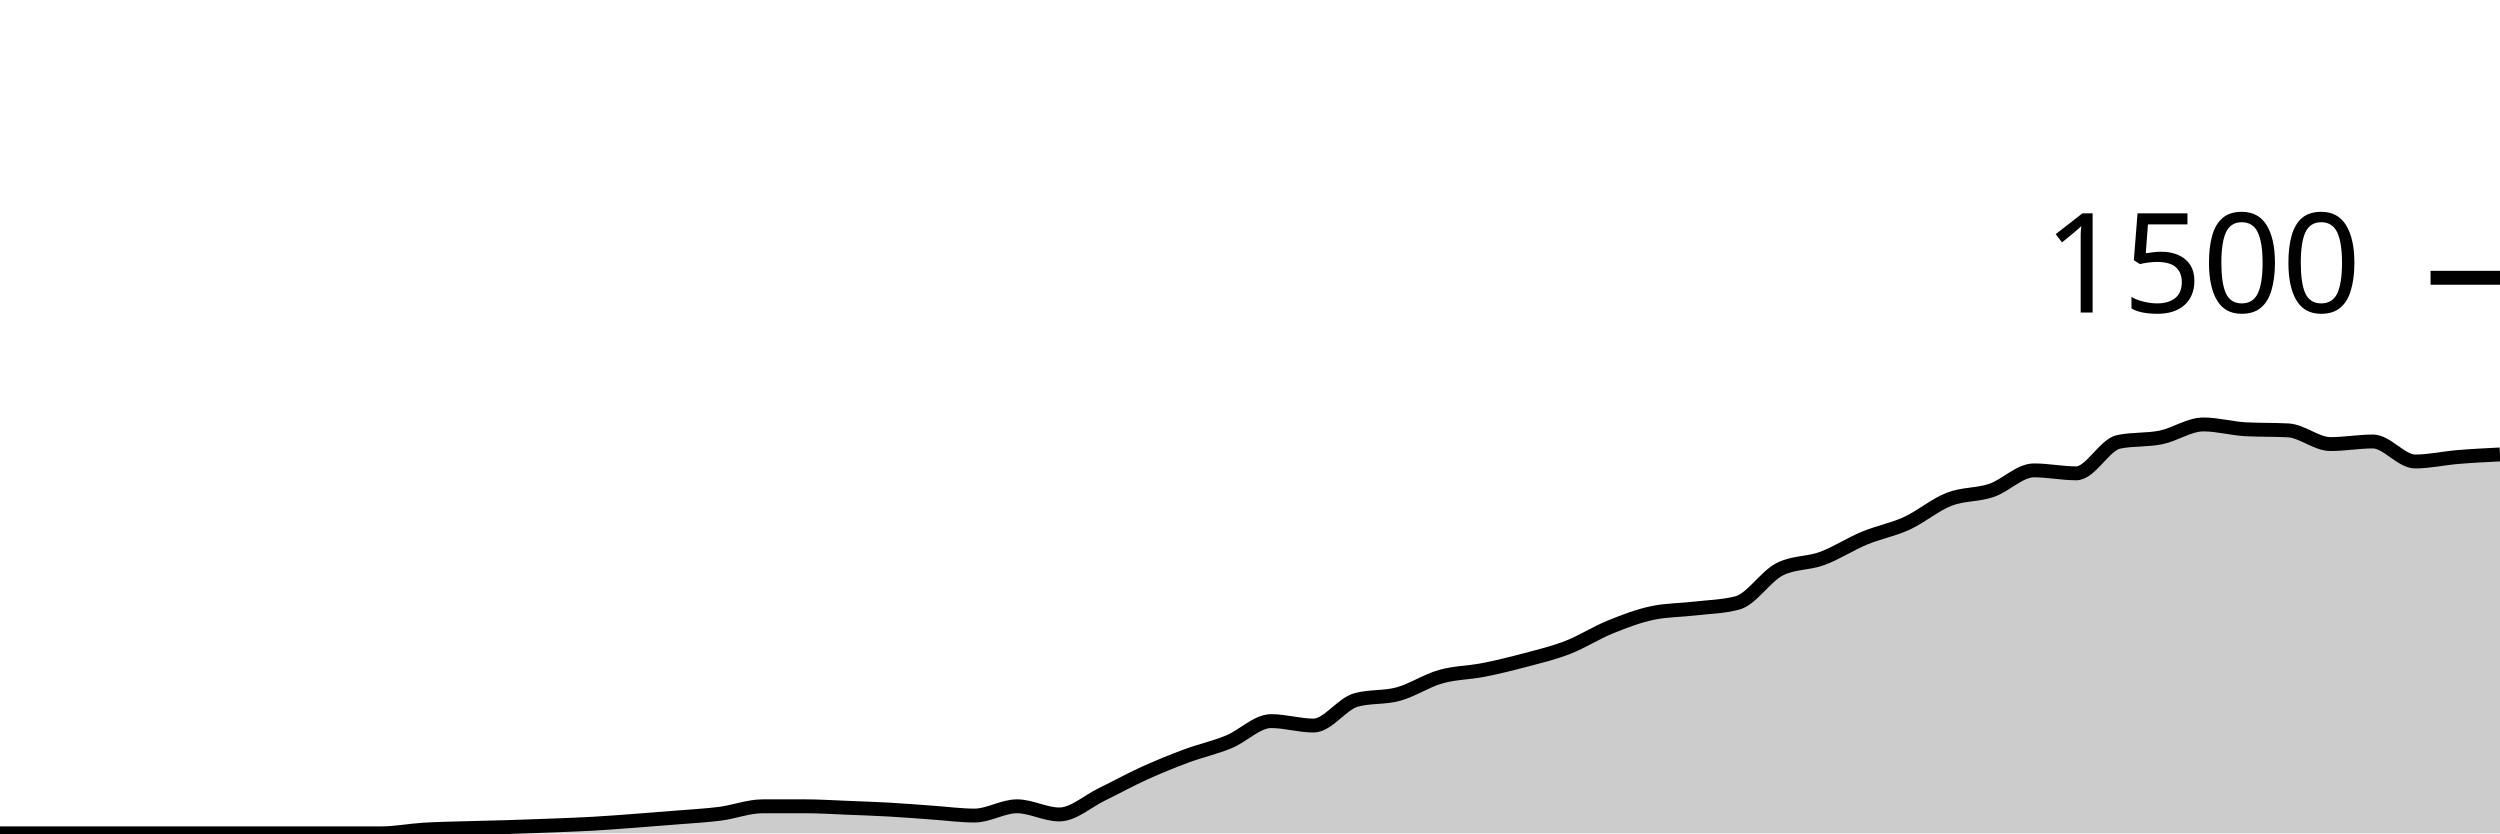
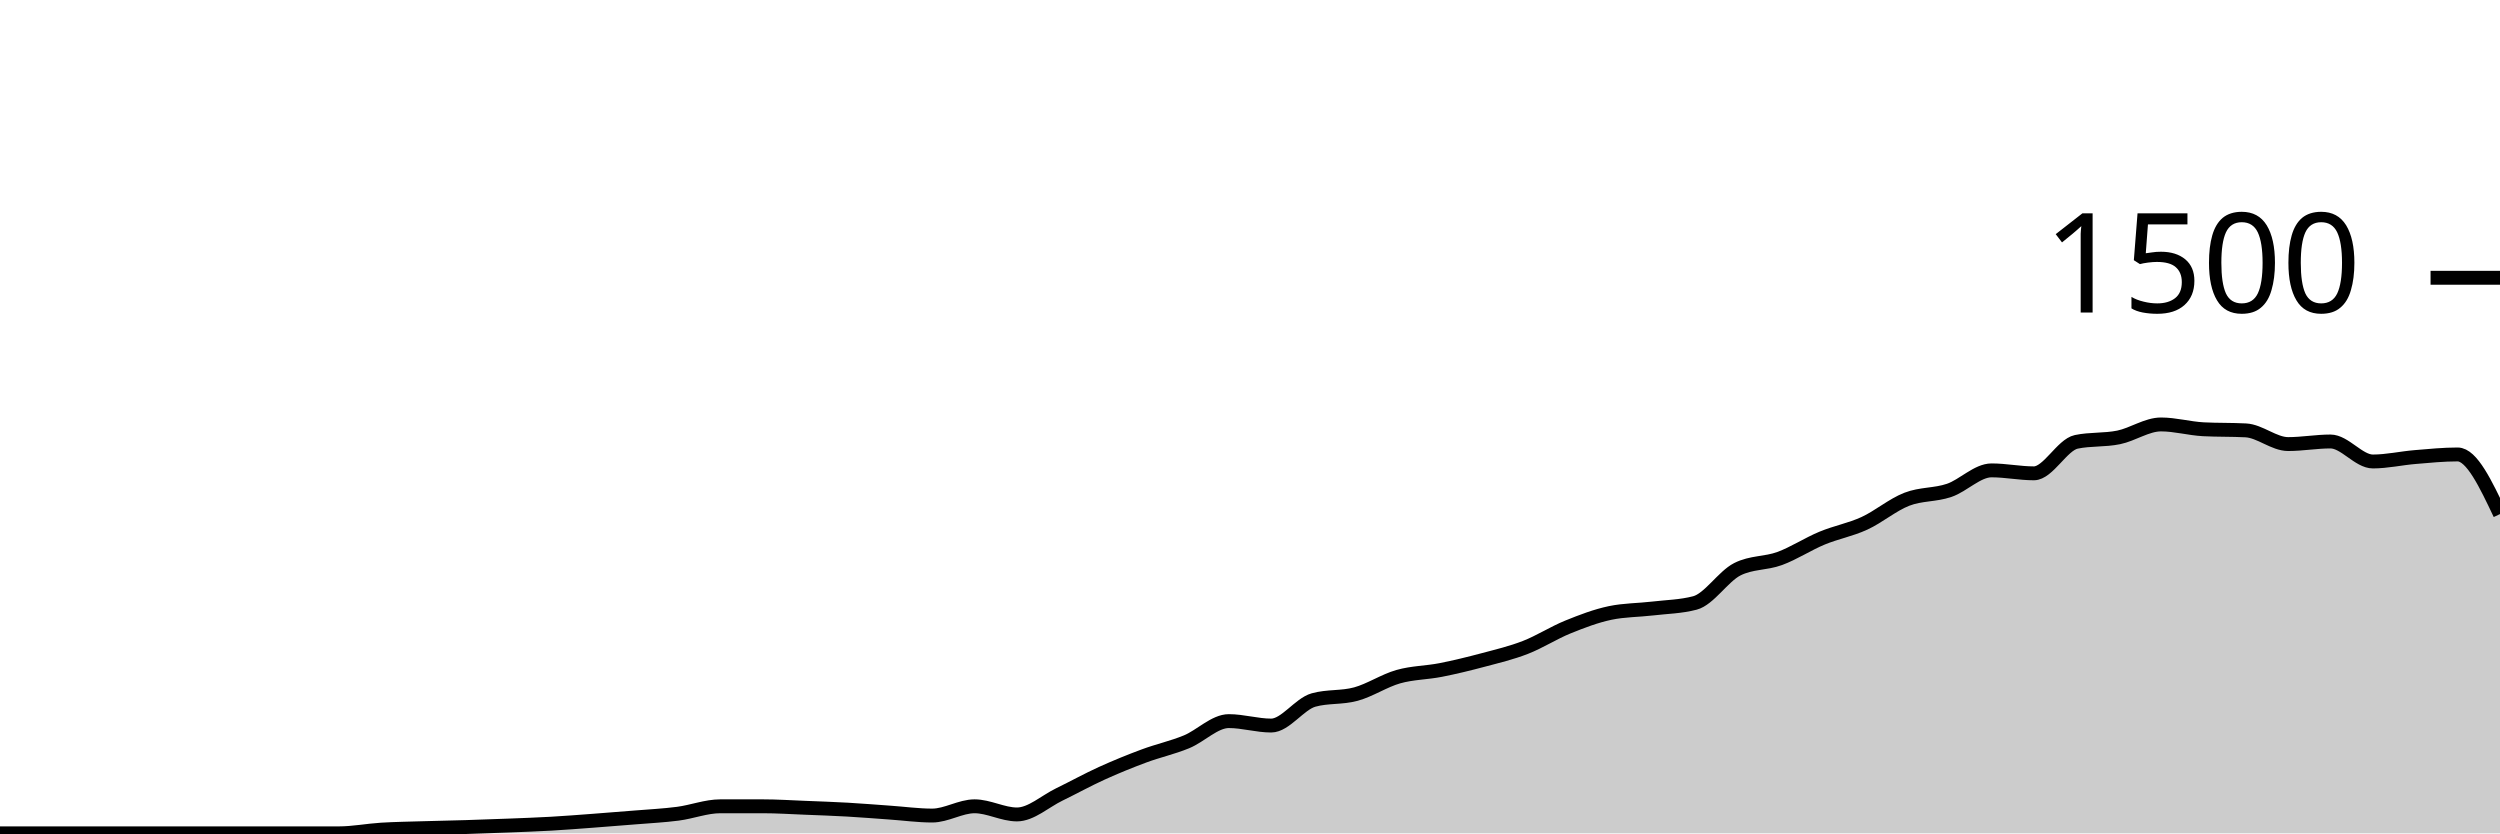
<svg xmlns="http://www.w3.org/2000/svg" viewBox="0 0 180 60">
  <g transform="translate(0,20)">
-     <path class="area" fill="rgba(0, 0, 0, 0.2)" d="M0,40C1.017,40,2.034,40,3.051,40C4.068,40,5.085,40,6.102,40C7.119,40,8.136,40,9.153,40C10.169,40,11.186,40,12.203,40C13.22,40,14.237,40,15.254,40C16.271,40,17.288,40,18.305,40C19.322,40,20.339,40,21.356,40C22.373,40,23.39,40,24.407,40C25.424,40,26.441,40,27.458,40C28.475,40,29.492,39.796,30.508,39.733C31.525,39.671,32.542,39.658,33.559,39.627C34.576,39.596,35.593,39.578,36.61,39.547C37.627,39.516,38.644,39.48,39.661,39.44C40.678,39.4,41.695,39.364,42.712,39.307C43.729,39.249,44.746,39.169,45.763,39.093C46.78,39.018,47.797,38.938,48.814,38.853C49.831,38.769,50.847,38.72,51.864,38.587C52.881,38.453,53.898,38.053,54.915,38.053C55.932,38.053,56.949,38.053,57.966,38.053C58.983,38.053,60,38.12,61.017,38.16C62.034,38.2,63.051,38.236,64.068,38.293C65.085,38.351,66.102,38.436,67.119,38.507C68.136,38.578,69.153,38.72,70.169,38.72C71.186,38.72,72.203,38.053,73.22,38.053C74.237,38.053,75.254,38.64,76.271,38.64C77.288,38.64,78.305,37.693,79.322,37.2C80.339,36.707,81.356,36.142,82.373,35.68C83.39,35.218,84.407,34.804,85.424,34.427C86.441,34.049,87.458,33.831,88.475,33.413C89.492,32.996,90.508,31.92,91.525,31.92C92.542,31.92,93.559,32.24,94.576,32.24C95.593,32.24,96.61,30.684,97.627,30.4C98.644,30.116,99.661,30.253,100.678,29.973C101.695,29.693,102.712,29.009,103.729,28.72C104.746,28.431,105.763,28.44,106.78,28.24C107.797,28.04,108.814,27.791,109.831,27.52C110.847,27.249,111.864,27.009,112.881,26.613C113.898,26.218,114.915,25.56,115.932,25.147C116.949,24.733,117.966,24.347,118.983,24.133C120,23.92,121.017,23.933,122.034,23.813C123.051,23.693,124.068,23.68,125.085,23.413C126.102,23.147,127.119,21.502,128.136,20.987C129.153,20.471,130.169,20.587,131.186,20.213C132.203,19.84,133.22,19.169,134.237,18.747C135.254,18.324,136.271,18.147,137.288,17.68C138.305,17.213,139.322,16.342,140.339,15.947C141.356,15.551,142.373,15.653,143.39,15.307C144.407,14.96,145.424,13.867,146.441,13.867C147.458,13.867,148.475,14.08,149.492,14.08C150.508,14.08,151.525,12.027,152.542,11.813C153.559,11.6,154.576,11.702,155.593,11.493C156.61,11.284,157.627,10.56,158.644,10.56C159.661,10.56,160.678,10.853,161.695,10.907C162.712,10.96,163.729,10.933,164.746,10.987C165.763,11.04,166.78,11.973,167.797,11.973C168.814,11.973,169.831,11.787,170.847,11.787C171.864,11.787,172.881,13.227,173.898,13.227C174.915,13.227,175.932,12.991,176.949,12.907C177.966,12.822,178.983,12.771,180,12.72L180,40C178.983,40,177.966,40,176.949,40C175.932,40,174.915,40,173.898,40C172.881,40,171.864,40,170.847,40C169.831,40,168.814,40,167.797,40C166.78,40,165.763,40,164.746,40C163.729,40,162.712,40,161.695,40C160.678,40,159.661,40,158.644,40C157.627,40,156.61,40,155.593,40C154.576,40,153.559,40,152.542,40C151.525,40,150.508,40,149.492,40C148.475,40,147.458,40,146.441,40C145.424,40,144.407,40,143.39,40C142.373,40,141.356,40,140.339,40C139.322,40,138.305,40,137.288,40C136.271,40,135.254,40,134.237,40C133.22,40,132.203,40,131.186,40C130.169,40,129.153,40,128.136,40C127.119,40,126.102,40,125.085,40C124.068,40,123.051,40,122.034,40C121.017,40,120,40,118.983,40C117.966,40,116.949,40,115.932,40C114.915,40,113.898,40,112.881,40C111.864,40,110.847,40,109.831,40C108.814,40,107.797,40,106.78,40C105.763,40,104.746,40,103.729,40C102.712,40,101.695,40,100.678,40C99.661,40,98.644,40,97.627,40C96.61,40,95.593,40,94.576,40C93.559,40,92.542,40,91.525,40C90.508,40,89.492,40,88.475,40C87.458,40,86.441,40,85.424,40C84.407,40,83.39,40,82.373,40C81.356,40,80.339,40,79.322,40C78.305,40,77.288,40,76.271,40C75.254,40,74.237,40,73.22,40C72.203,40,71.186,40,70.169,40C69.153,40,68.136,40,67.119,40C66.102,40,65.085,40,64.068,40C63.051,40,62.034,40,61.017,40C60,40,58.983,40,57.966,40C56.949,40,55.932,40,54.915,40C53.898,40,52.881,40,51.864,40C50.847,40,49.831,40,48.814,40C47.797,40,46.78,40,45.763,40C44.746,40,43.729,40,42.712,40C41.695,40,40.678,40,39.661,40C38.644,40,37.627,40,36.61,40C35.593,40,34.576,40,33.559,40C32.542,40,31.525,40,30.508,40C29.492,40,28.475,40,27.458,40C26.441,40,25.424,40,24.407,40C23.39,40,22.373,40,21.356,40C20.339,40,19.322,40,18.305,40C17.288,40,16.271,40,15.254,40C14.237,40,13.22,40,12.203,40C11.186,40,10.169,40,9.153,40C8.136,40,7.119,40,6.102,40C5.085,40,4.068,40,3.051,40C2.034,40,1.017,40,0,40Z" />
-     <path class="line" stroke="black" fill="none" d="M0,40C1.017,40,2.034,40,3.051,40C4.068,40,5.085,40,6.102,40C7.119,40,8.136,40,9.153,40C10.169,40,11.186,40,12.203,40C13.22,40,14.237,40,15.254,40C16.271,40,17.288,40,18.305,40C19.322,40,20.339,40,21.356,40C22.373,40,23.39,40,24.407,40C25.424,40,26.441,40,27.458,40C28.475,40,29.492,39.796,30.508,39.733C31.525,39.671,32.542,39.658,33.559,39.627C34.576,39.596,35.593,39.578,36.61,39.547C37.627,39.516,38.644,39.48,39.661,39.44C40.678,39.4,41.695,39.364,42.712,39.307C43.729,39.249,44.746,39.169,45.763,39.093C46.78,39.018,47.797,38.938,48.814,38.853C49.831,38.769,50.847,38.72,51.864,38.587C52.881,38.453,53.898,38.053,54.915,38.053C55.932,38.053,56.949,38.053,57.966,38.053C58.983,38.053,60,38.12,61.017,38.16C62.034,38.2,63.051,38.236,64.068,38.293C65.085,38.351,66.102,38.436,67.119,38.507C68.136,38.578,69.153,38.72,70.169,38.72C71.186,38.72,72.203,38.053,73.22,38.053C74.237,38.053,75.254,38.64,76.271,38.64C77.288,38.64,78.305,37.693,79.322,37.2C80.339,36.707,81.356,36.142,82.373,35.68C83.39,35.218,84.407,34.804,85.424,34.427C86.441,34.049,87.458,33.831,88.475,33.413C89.492,32.996,90.508,31.92,91.525,31.92C92.542,31.92,93.559,32.24,94.576,32.24C95.593,32.24,96.61,30.684,97.627,30.4C98.644,30.116,99.661,30.253,100.678,29.973C101.695,29.693,102.712,29.009,103.729,28.72C104.746,28.431,105.763,28.44,106.78,28.24C107.797,28.04,108.814,27.791,109.831,27.52C110.847,27.249,111.864,27.009,112.881,26.613C113.898,26.218,114.915,25.56,115.932,25.147C116.949,24.733,117.966,24.347,118.983,24.133C120,23.92,121.017,23.933,122.034,23.813C123.051,23.693,124.068,23.68,125.085,23.413C126.102,23.147,127.119,21.502,128.136,20.987C129.153,20.471,130.169,20.587,131.186,20.213C132.203,19.84,133.22,19.169,134.237,18.747C135.254,18.324,136.271,18.147,137.288,17.68C138.305,17.213,139.322,16.342,140.339,15.947C141.356,15.551,142.373,15.653,143.39,15.307C144.407,14.96,145.424,13.867,146.441,13.867C147.458,13.867,148.475,14.08,149.492,14.08C150.508,14.08,151.525,12.027,152.542,11.813C153.559,11.6,154.576,11.702,155.593,11.493C156.61,11.284,157.627,10.56,158.644,10.56C159.661,10.56,160.678,10.853,161.695,10.907C162.712,10.96,163.729,10.933,164.746,10.987C165.763,11.04,166.78,11.973,167.797,11.973C168.814,11.973,169.831,11.787,170.847,11.787C171.864,11.787,172.881,13.227,173.898,13.227C174.915,13.227,175.932,12.991,176.949,12.907C177.966,12.822,178.983,12.771,180,12.72" />
+     <path class="area" fill="rgba(0, 0, 0, 0.2)" d="M0,40C1.017,40,2.034,40,3.051,40C4.068,40,5.085,40,6.102,40C7.119,40,8.136,40,9.153,40C10.169,40,11.186,40,12.203,40C13.22,40,14.237,40,15.254,40C16.271,40,17.288,40,18.305,40C19.322,40,20.339,40,21.356,40C22.373,40,23.39,40,24.407,40C25.424,40,26.441,39.796,27.458,39.733C28.475,39.671,29.492,39.658,30.508,39.627C31.525,39.596,32.542,39.578,33.559,39.547C34.576,39.516,35.593,39.48,36.61,39.44C37.627,39.4,38.644,39.364,39.661,39.307C40.678,39.249,41.695,39.169,42.712,39.093C43.729,39.018,44.746,38.938,45.763,38.853C46.78,38.769,47.797,38.72,48.814,38.587C49.831,38.453,50.847,38.053,51.864,38.053C52.881,38.053,53.898,38.053,54.915,38.053C55.932,38.053,56.949,38.12,57.966,38.16C58.983,38.2,60,38.236,61.017,38.293C62.034,38.351,63.051,38.436,64.068,38.507C65.085,38.578,66.102,38.72,67.119,38.72C68.136,38.72,69.153,38.053,70.169,38.053C71.186,38.053,72.203,38.64,73.22,38.64C74.237,38.64,75.254,37.693,76.271,37.2C77.288,36.707,78.305,36.142,79.322,35.68C80.339,35.218,81.356,34.804,82.373,34.427C83.39,34.049,84.407,33.831,85.424,33.413C86.441,32.996,87.458,31.92,88.475,31.92C89.492,31.92,90.508,32.24,91.525,32.24C92.542,32.24,93.559,30.684,94.576,30.4C95.593,30.116,96.61,30.253,97.627,29.973C98.644,29.693,99.661,29.009,100.678,28.72C101.695,28.431,102.712,28.44,103.729,28.24C104.746,28.04,105.763,27.791,106.78,27.52C107.797,27.249,108.814,27.009,109.831,26.613C110.847,26.218,111.864,25.56,112.881,25.147C113.898,24.733,114.915,24.347,115.932,24.133C116.949,23.92,117.966,23.933,118.983,23.813C120,23.693,121.017,23.68,122.034,23.413C123.051,23.147,124.068,21.502,125.085,20.987C126.102,20.471,127.119,20.587,128.136,20.213C129.153,19.84,130.169,19.169,131.186,18.747C132.203,18.324,133.22,18.147,134.237,17.68C135.254,17.213,136.271,16.342,137.288,15.947C138.305,15.551,139.322,15.653,140.339,15.307C141.356,14.96,142.373,13.867,143.39,13.867C144.407,13.867,145.424,14.08,146.441,14.08C147.458,14.08,148.475,12.027,149.492,11.813C150.508,11.6,151.525,11.702,152.542,11.493C153.559,11.284,154.576,10.56,155.593,10.56C156.61,10.56,157.627,10.853,158.644,10.907C159.661,10.96,160.678,10.933,161.695,10.987C162.712,11.04,163.729,11.973,164.746,11.973C165.763,11.973,166.78,11.787,167.797,11.787C168.814,11.787,169.831,13.227,170.847,13.227C171.864,13.227,172.881,12.991,173.898,12.907C174.915,12.822,175.932,12.72,176.949,12.72C177.966,12.72,178.983,14.867,180,17.013L180,40C178.983,40,177.966,40,176.949,40C175.932,40,174.915,40,173.898,40C172.881,40,171.864,40,170.847,40C169.831,40,168.814,40,167.797,40C166.78,40,165.763,40,164.746,40C163.729,40,162.712,40,161.695,40C160.678,40,159.661,40,158.644,40C157.627,40,156.61,40,155.593,40C154.576,40,153.559,40,152.542,40C151.525,40,150.508,40,149.492,40C148.475,40,147.458,40,146.441,40C145.424,40,144.407,40,143.39,40C142.373,40,141.356,40,140.339,40C139.322,40,138.305,40,137.288,40C136.271,40,135.254,40,134.237,40C133.22,40,132.203,40,131.186,40C130.169,40,129.153,40,128.136,40C127.119,40,126.102,40,125.085,40C124.068,40,123.051,40,122.034,40C121.017,40,120,40,118.983,40C117.966,40,116.949,40,115.932,40C114.915,40,113.898,40,112.881,40C111.864,40,110.847,40,109.831,40C108.814,40,107.797,40,106.78,40C105.763,40,104.746,40,103.729,40C102.712,40,101.695,40,100.678,40C99.661,40,98.644,40,97.627,40C96.61,40,95.593,40,94.576,40C93.559,40,92.542,40,91.525,40C90.508,40,89.492,40,88.475,40C87.458,40,86.441,40,85.424,40C84.407,40,83.39,40,82.373,40C81.356,40,80.339,40,79.322,40C78.305,40,77.288,40,76.271,40C75.254,40,74.237,40,73.22,40C72.203,40,71.186,40,70.169,40C69.153,40,68.136,40,67.119,40C66.102,40,65.085,40,64.068,40C63.051,40,62.034,40,61.017,40C60,40,58.983,40,57.966,40C56.949,40,55.932,40,54.915,40C53.898,40,52.881,40,51.864,40C50.847,40,49.831,40,48.814,40C47.797,40,46.78,40,45.763,40C44.746,40,43.729,40,42.712,40C41.695,40,40.678,40,39.661,40C38.644,40,37.627,40,36.61,40C35.593,40,34.576,40,33.559,40C32.542,40,31.525,40,30.508,40C29.492,40,28.475,40,27.458,40C26.441,40,25.424,40,24.407,40C23.39,40,22.373,40,21.356,40C20.339,40,19.322,40,18.305,40C17.288,40,16.271,40,15.254,40C14.237,40,13.22,40,12.203,40C11.186,40,10.169,40,9.153,40C8.136,40,7.119,40,6.102,40C5.085,40,4.068,40,3.051,40C2.034,40,1.017,40,0,40Z" />
+     <path class="line" stroke="black" fill="none" d="M0,40C1.017,40,2.034,40,3.051,40C4.068,40,5.085,40,6.102,40C7.119,40,8.136,40,9.153,40C10.169,40,11.186,40,12.203,40C13.22,40,14.237,40,15.254,40C16.271,40,17.288,40,18.305,40C19.322,40,20.339,40,21.356,40C22.373,40,23.39,40,24.407,40C25.424,40,26.441,39.796,27.458,39.733C28.475,39.671,29.492,39.658,30.508,39.627C31.525,39.596,32.542,39.578,33.559,39.547C34.576,39.516,35.593,39.48,36.61,39.44C37.627,39.4,38.644,39.364,39.661,39.307C40.678,39.249,41.695,39.169,42.712,39.093C43.729,39.018,44.746,38.938,45.763,38.853C46.78,38.769,47.797,38.72,48.814,38.587C49.831,38.453,50.847,38.053,51.864,38.053C52.881,38.053,53.898,38.053,54.915,38.053C55.932,38.053,56.949,38.12,57.966,38.16C58.983,38.2,60,38.236,61.017,38.293C62.034,38.351,63.051,38.436,64.068,38.507C65.085,38.578,66.102,38.72,67.119,38.72C68.136,38.72,69.153,38.053,70.169,38.053C71.186,38.053,72.203,38.64,73.22,38.64C74.237,38.64,75.254,37.693,76.271,37.2C77.288,36.707,78.305,36.142,79.322,35.68C80.339,35.218,81.356,34.804,82.373,34.427C83.39,34.049,84.407,33.831,85.424,33.413C86.441,32.996,87.458,31.92,88.475,31.92C89.492,31.92,90.508,32.24,91.525,32.24C92.542,32.24,93.559,30.684,94.576,30.4C95.593,30.116,96.61,30.253,97.627,29.973C98.644,29.693,99.661,29.009,100.678,28.72C101.695,28.431,102.712,28.44,103.729,28.24C104.746,28.04,105.763,27.791,106.78,27.52C107.797,27.249,108.814,27.009,109.831,26.613C110.847,26.218,111.864,25.56,112.881,25.147C113.898,24.733,114.915,24.347,115.932,24.133C116.949,23.92,117.966,23.933,118.983,23.813C120,23.693,121.017,23.68,122.034,23.413C123.051,23.147,124.068,21.502,125.085,20.987C126.102,20.471,127.119,20.587,128.136,20.213C129.153,19.84,130.169,19.169,131.186,18.747C132.203,18.324,133.22,18.147,134.237,17.68C135.254,17.213,136.271,16.342,137.288,15.947C138.305,15.551,139.322,15.653,140.339,15.307C141.356,14.96,142.373,13.867,143.39,13.867C144.407,13.867,145.424,14.08,146.441,14.08C147.458,14.08,148.475,12.027,149.492,11.813C150.508,11.6,151.525,11.702,152.542,11.493C153.559,11.284,154.576,10.56,155.593,10.56C156.61,10.56,157.627,10.853,158.644,10.907C159.661,10.96,160.678,10.933,161.695,10.987C162.712,11.04,163.729,11.973,164.746,11.973C165.763,11.973,166.78,11.787,167.797,11.787C168.814,11.787,169.831,13.227,170.847,13.227C171.864,13.227,172.881,12.991,173.898,12.907C174.915,12.822,175.932,12.72,176.949,12.72C177.966,12.72,178.983,14.867,180,17.013" />
    <path class="axis-ceiling" stroke-width="1" stroke="black" fill="none" d="M175,0L180,0" />
    <text class="axis-ceiling-label" font-family="sans-serif" text-anchor="end" font-size="10px" x="170" y="2.5">1500</text>
  </g>
</svg>
